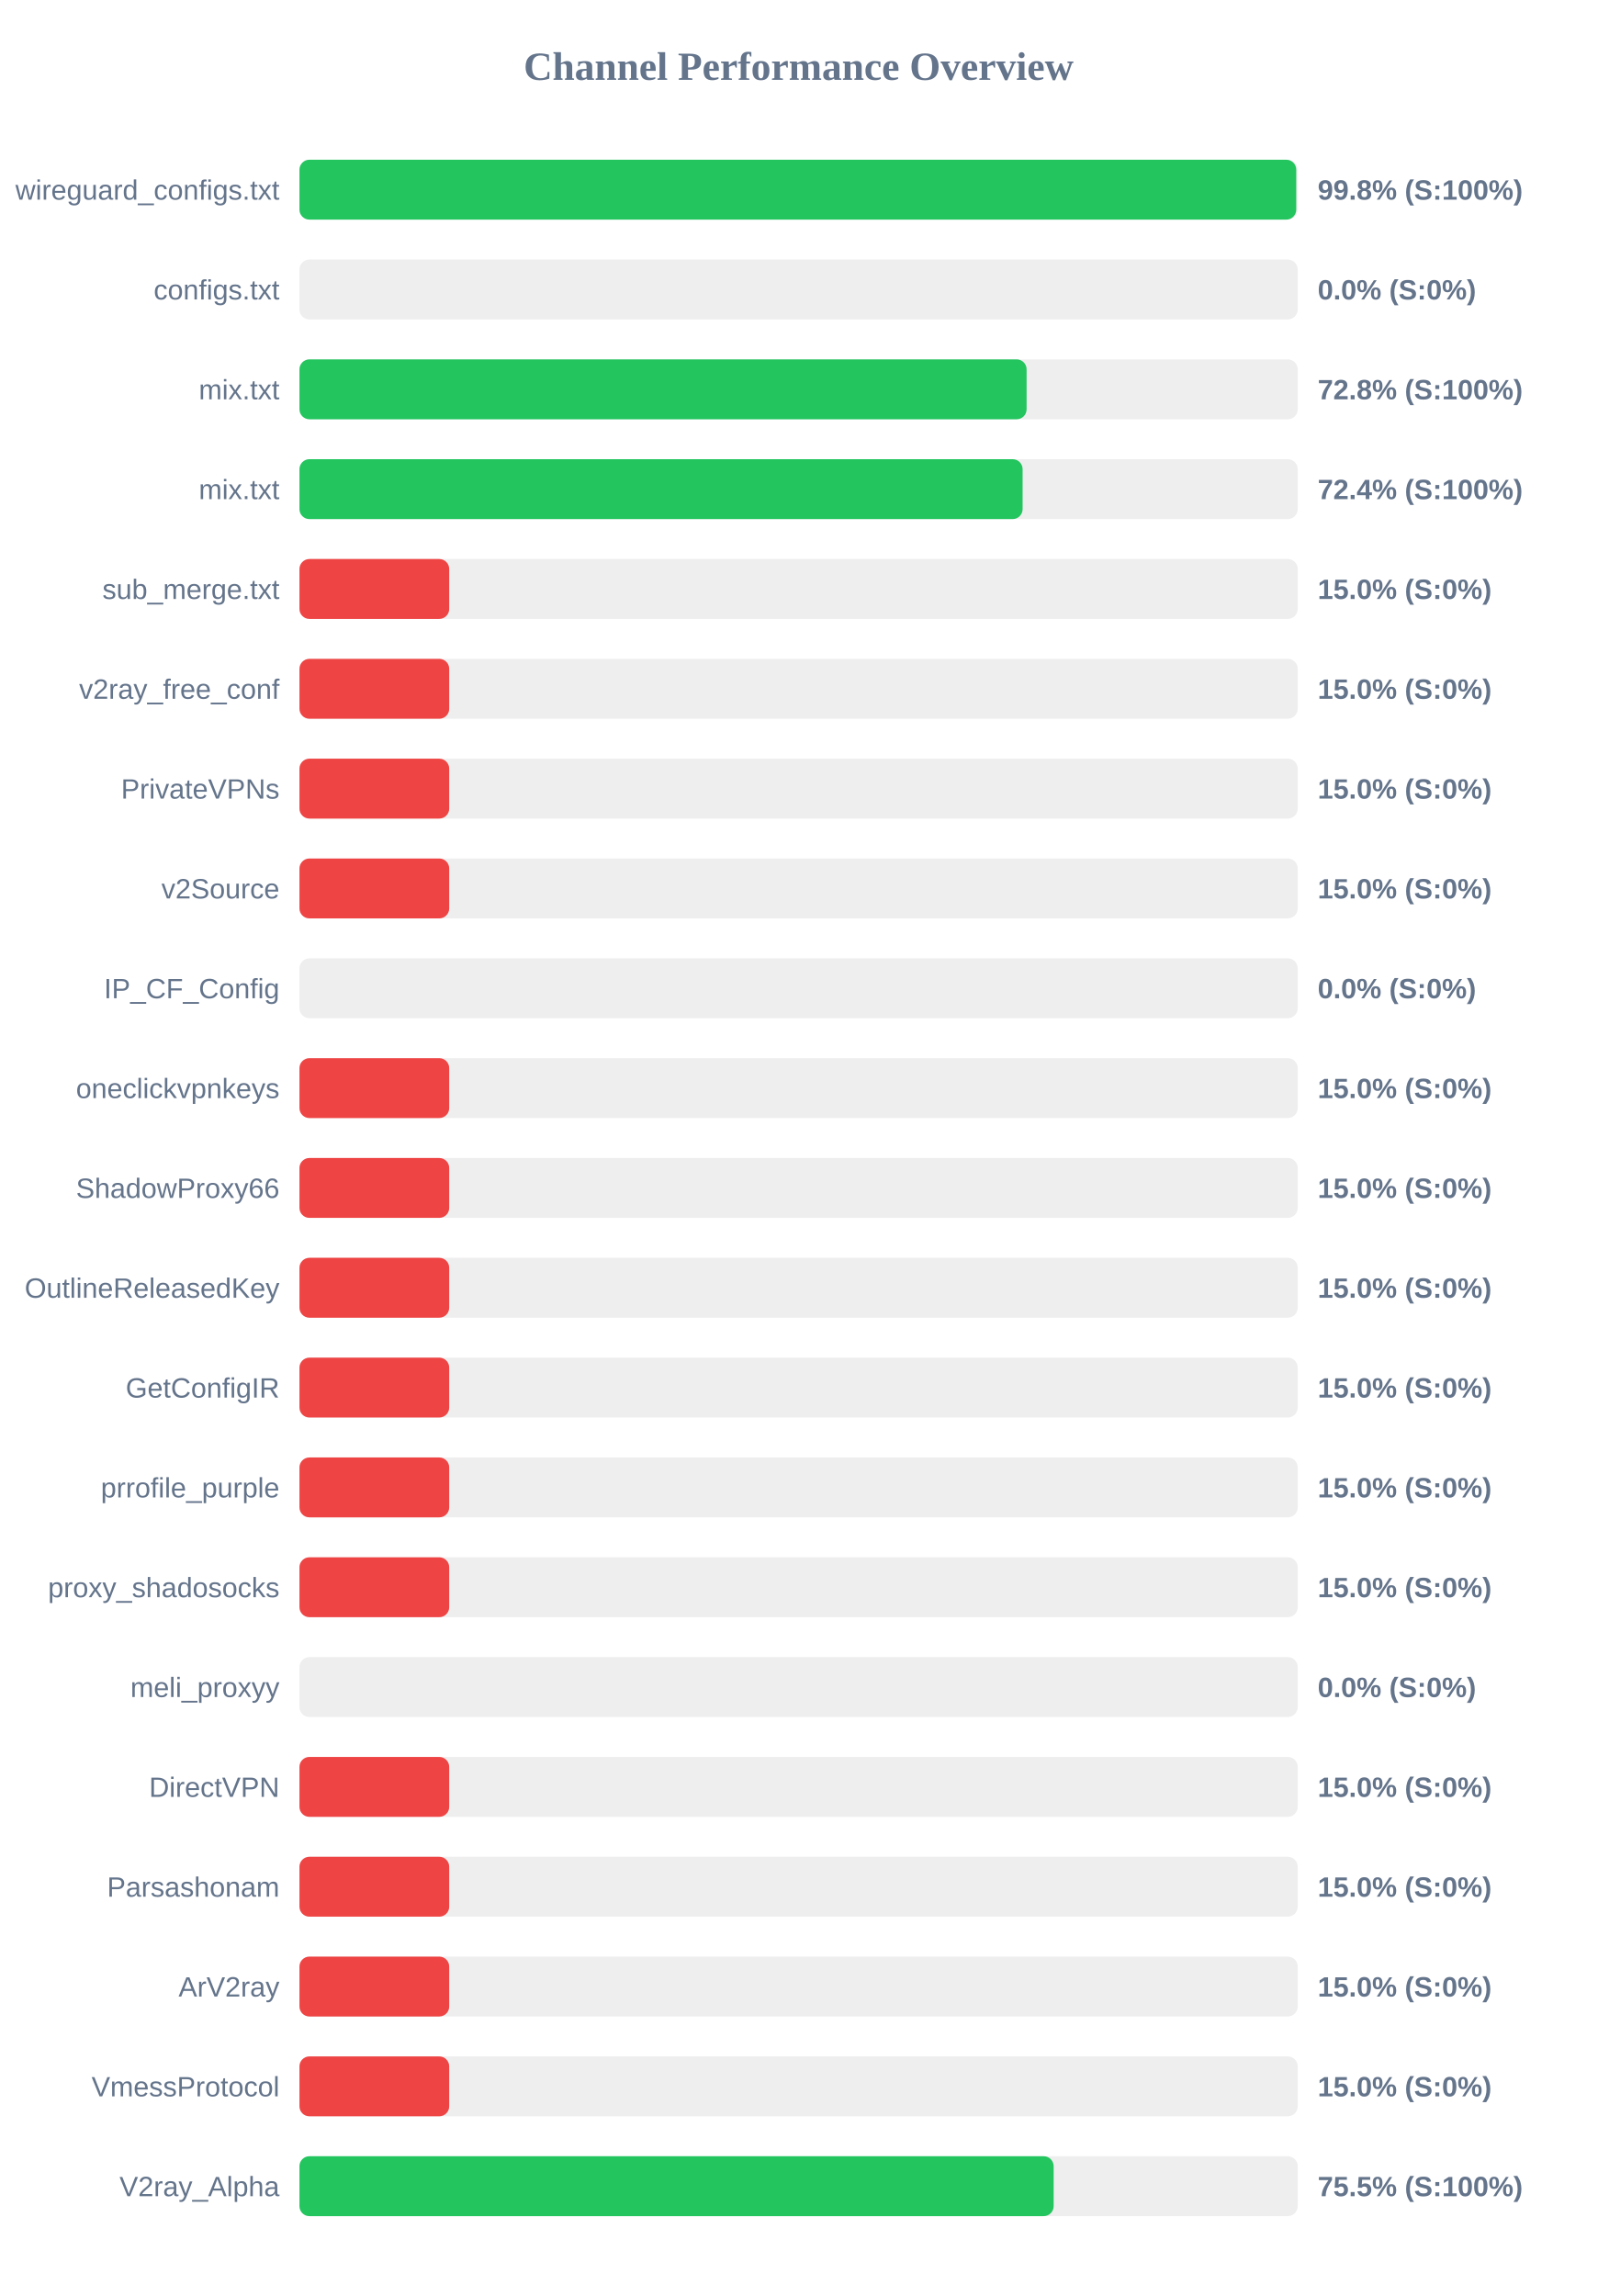
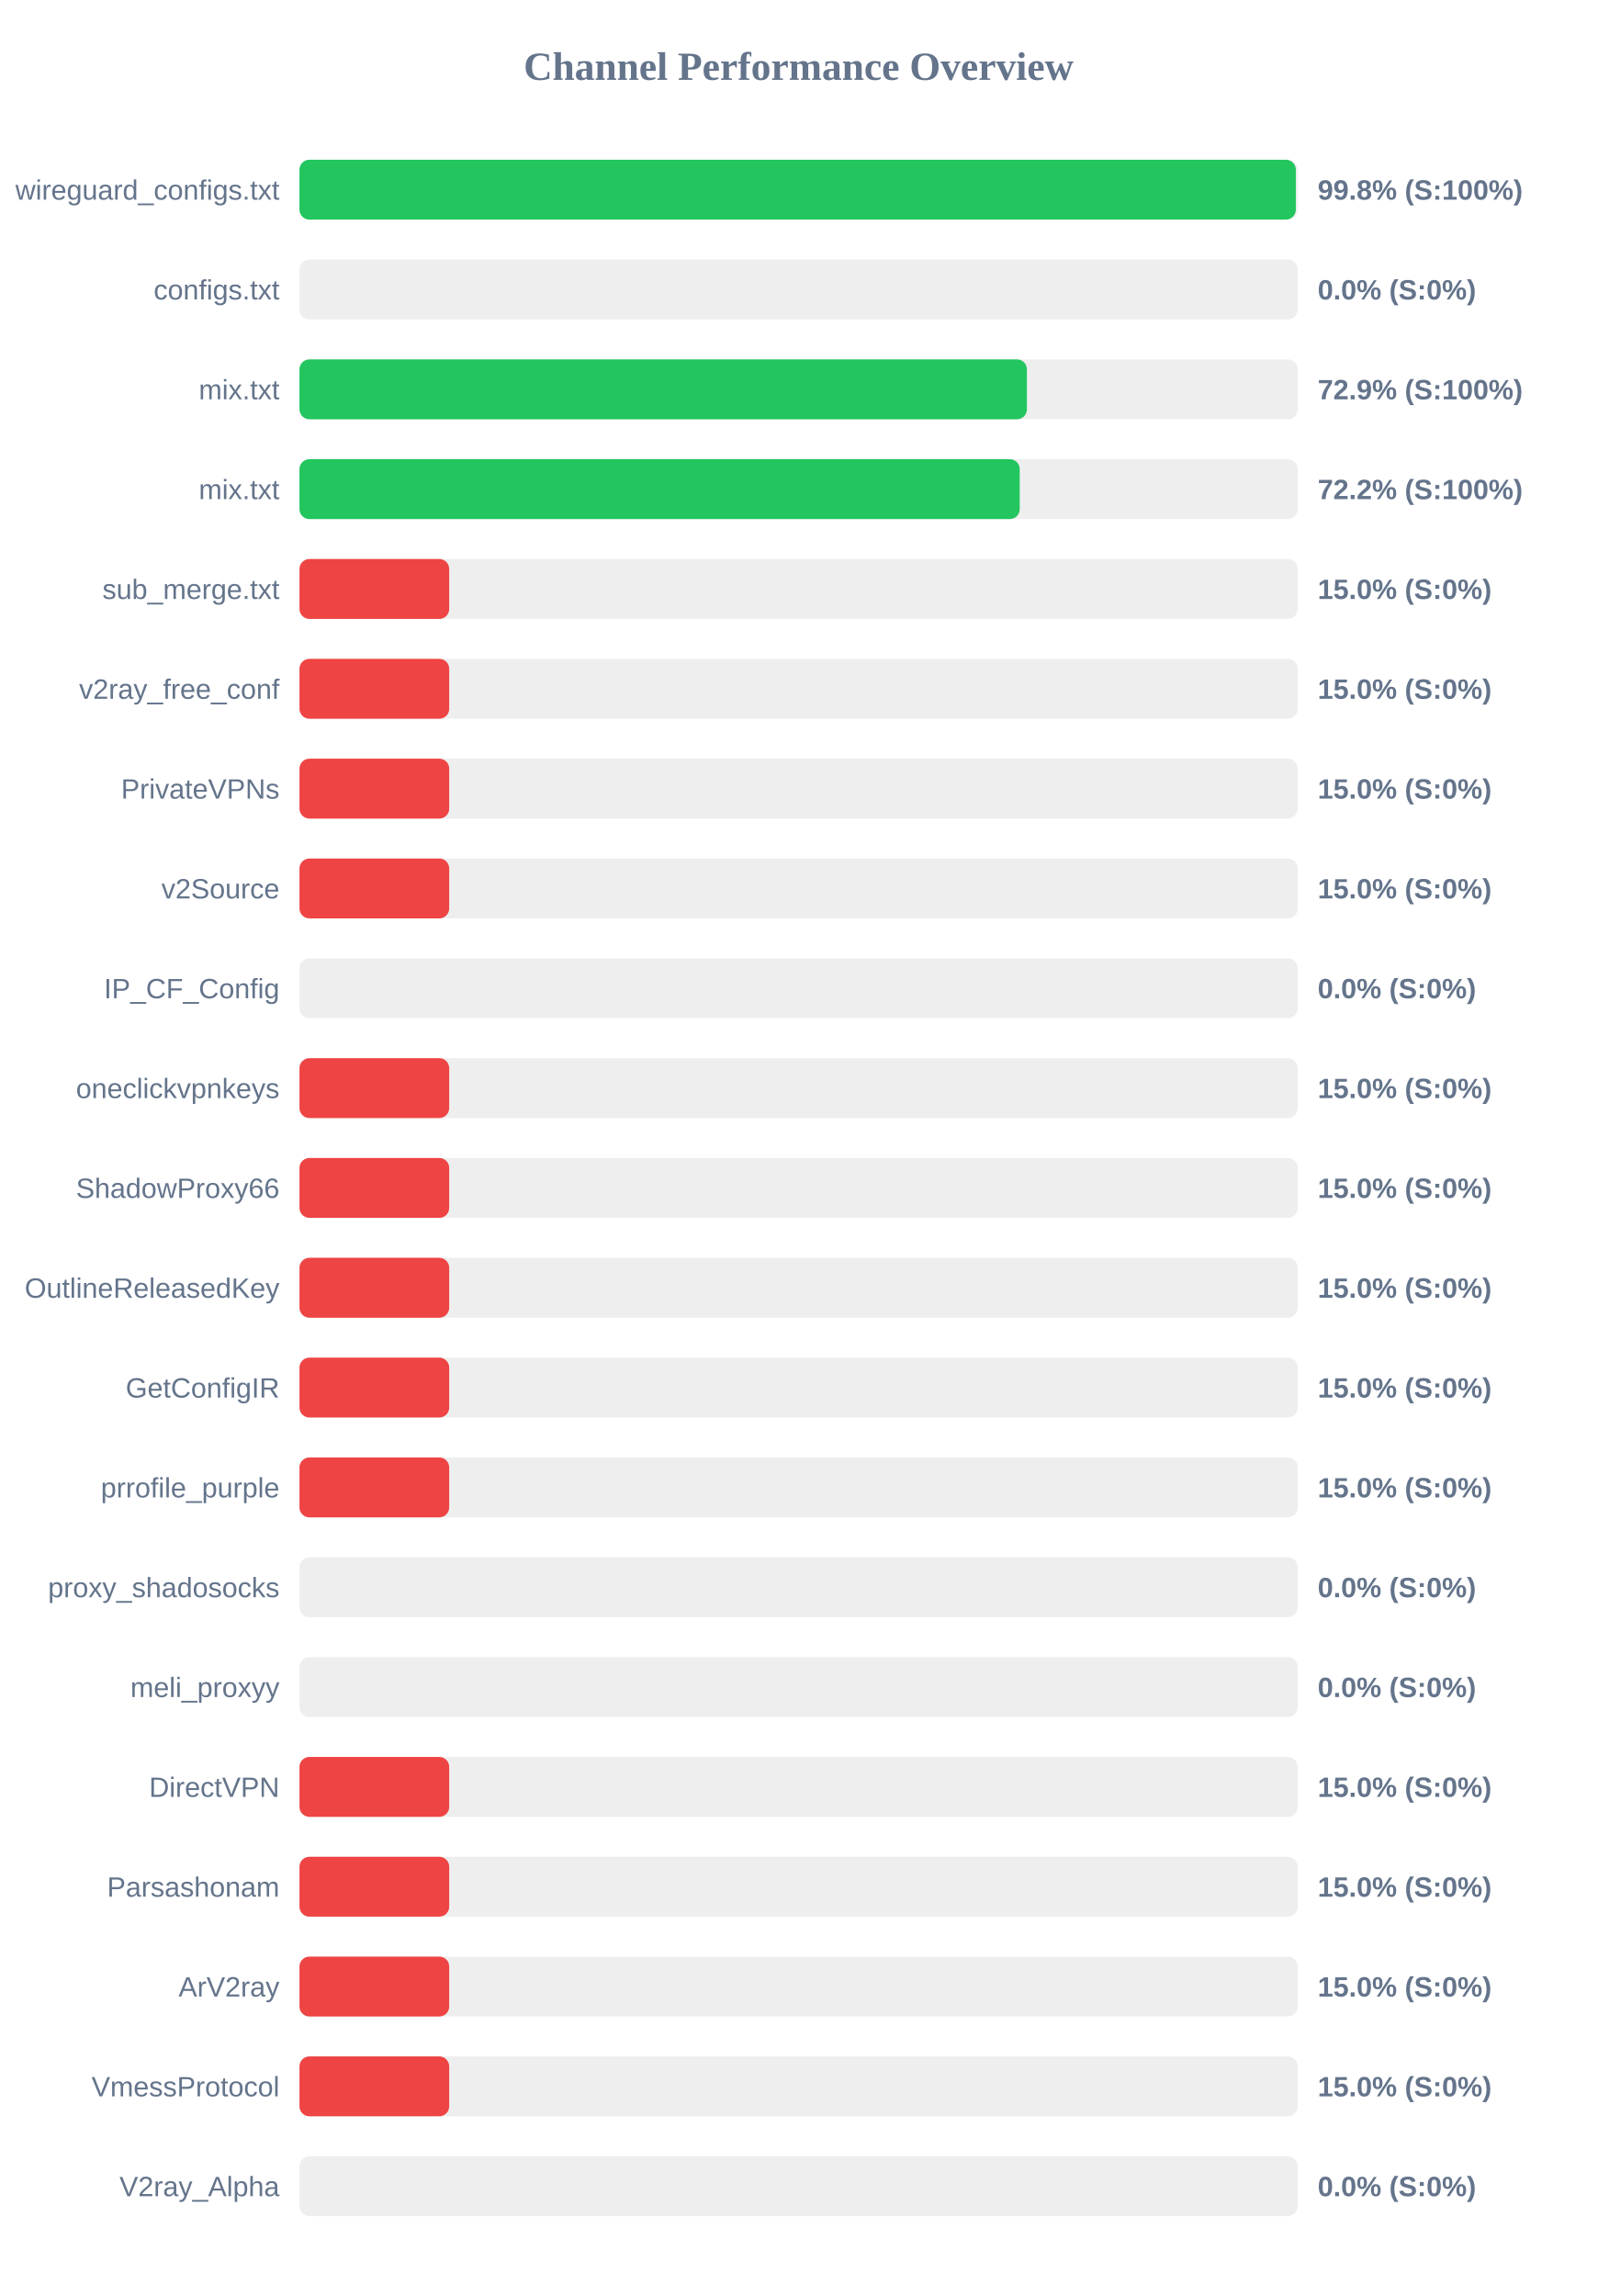
<svg xmlns="http://www.w3.org/2000/svg" width="800" height="1150" version="1.1">
  <style>
        .row { font: 14px Arial; fill: #64748b; }
        .score { font: bold 14px Arial; fill: #64748b; }
    </style>
  <text x="400" y="40" text-anchor="middle" font-size="20px" font-weight="bold" fill="#64748b">Channel Performance Overview</text>
  <rect x="150" y="80" width="500" height="30" fill="#eee" rx="5" />
-   <rect x="150" y="80" width="499.25" height="30" fill="#22c55e" rx="5" />
+   <rect x="150" y="80" width="499.05" height="30" fill="#22c55e" rx="5" />
  <text x="140" y="100" text-anchor="end" class="row">wireguard_configs.txt</text>
  <text x="660" y="100" text-anchor="start" class="score">99.8% (S:100%)</text>
  <rect x="150" y="130" width="500" height="30" fill="#eee" rx="5" />
  <rect x="150" y="130" width="0.0" height="30" fill="#ef4444" rx="5" />
  <text x="140" y="150" text-anchor="end" class="row">configs.txt</text>
  <text x="660" y="150" text-anchor="start" class="score">0.0% (S:0%)</text>
  <rect x="150" y="180" width="500" height="30" fill="#eee" rx="5" />
-   <rect x="150" y="180" width="364.2" height="30" fill="#22c55e" rx="5" />
+   <rect x="150" y="180" width="364.35" height="30" fill="#22c55e" rx="5" />
  <text x="140" y="200" text-anchor="end" class="row">mix.txt</text>
-   <text x="660" y="200" text-anchor="start" class="score">72.8% (S:100%)</text>
+   <text x="660" y="200" text-anchor="start" class="score">72.9% (S:100%)</text>
  <rect x="150" y="230" width="500" height="30" fill="#eee" rx="5" />
-   <rect x="150" y="230" width="362.2" height="30" fill="#22c55e" rx="5" />
+   <rect x="150" y="230" width="360.75" height="30" fill="#22c55e" rx="5" />
  <text x="140" y="250" text-anchor="end" class="row">mix.txt</text>
-   <text x="660" y="250" text-anchor="start" class="score">72.4% (S:100%)</text>
+   <text x="660" y="250" text-anchor="start" class="score">72.2% (S:100%)</text>
  <rect x="150" y="280" width="500" height="30" fill="#eee" rx="5" />
  <rect x="150" y="280" width="75.0" height="30" fill="#ef4444" rx="5" />
  <text x="140" y="300" text-anchor="end" class="row">sub_merge.txt</text>
  <text x="660" y="300" text-anchor="start" class="score">15.0% (S:0%)</text>
  <rect x="150" y="330" width="500" height="30" fill="#eee" rx="5" />
  <rect x="150" y="330" width="75.0" height="30" fill="#ef4444" rx="5" />
  <text x="140" y="350" text-anchor="end" class="row">v2ray_free_conf</text>
  <text x="660" y="350" text-anchor="start" class="score">15.0% (S:0%)</text>
  <rect x="150" y="380" width="500" height="30" fill="#eee" rx="5" />
  <rect x="150" y="380" width="75.0" height="30" fill="#ef4444" rx="5" />
  <text x="140" y="400" text-anchor="end" class="row">PrivateVPNs</text>
  <text x="660" y="400" text-anchor="start" class="score">15.0% (S:0%)</text>
  <rect x="150" y="430" width="500" height="30" fill="#eee" rx="5" />
  <rect x="150" y="430" width="75.0" height="30" fill="#ef4444" rx="5" />
  <text x="140" y="450" text-anchor="end" class="row">v2Source</text>
  <text x="660" y="450" text-anchor="start" class="score">15.0% (S:0%)</text>
  <rect x="150" y="480" width="500" height="30" fill="#eee" rx="5" />
  <rect x="150" y="480" width="0.0" height="30" fill="#ef4444" rx="5" />
  <text x="140" y="500" text-anchor="end" class="row">IP_CF_Config</text>
  <text x="660" y="500" text-anchor="start" class="score">0.0% (S:0%)</text>
  <rect x="150" y="530" width="500" height="30" fill="#eee" rx="5" />
  <rect x="150" y="530" width="75.0" height="30" fill="#ef4444" rx="5" />
  <text x="140" y="550" text-anchor="end" class="row">oneclickvpnkeys</text>
  <text x="660" y="550" text-anchor="start" class="score">15.0% (S:0%)</text>
  <rect x="150" y="580" width="500" height="30" fill="#eee" rx="5" />
  <rect x="150" y="580" width="75.0" height="30" fill="#ef4444" rx="5" />
  <text x="140" y="600" text-anchor="end" class="row">ShadowProxy66</text>
  <text x="660" y="600" text-anchor="start" class="score">15.0% (S:0%)</text>
  <rect x="150" y="630" width="500" height="30" fill="#eee" rx="5" />
  <rect x="150" y="630" width="75.0" height="30" fill="#ef4444" rx="5" />
  <text x="140" y="650" text-anchor="end" class="row">OutlineReleasedKey</text>
  <text x="660" y="650" text-anchor="start" class="score">15.0% (S:0%)</text>
  <rect x="150" y="680" width="500" height="30" fill="#eee" rx="5" />
  <rect x="150" y="680" width="75.0" height="30" fill="#ef4444" rx="5" />
  <text x="140" y="700" text-anchor="end" class="row">GetConfigIR</text>
  <text x="660" y="700" text-anchor="start" class="score">15.0% (S:0%)</text>
  <rect x="150" y="730" width="500" height="30" fill="#eee" rx="5" />
  <rect x="150" y="730" width="75.0" height="30" fill="#ef4444" rx="5" />
  <text x="140" y="750" text-anchor="end" class="row">prrofile_purple</text>
  <text x="660" y="750" text-anchor="start" class="score">15.0% (S:0%)</text>
  <rect x="150" y="780" width="500" height="30" fill="#eee" rx="5" />
-   <rect x="150" y="780" width="75.0" height="30" fill="#ef4444" rx="5" />
+   <rect x="150" y="780" width="0.0" height="30" fill="#ef4444" rx="5" />
  <text x="140" y="800" text-anchor="end" class="row">proxy_shadosocks</text>
-   <text x="660" y="800" text-anchor="start" class="score">15.0% (S:0%)</text>
+   <text x="660" y="800" text-anchor="start" class="score">0.0% (S:0%)</text>
  <rect x="150" y="830" width="500" height="30" fill="#eee" rx="5" />
  <rect x="150" y="830" width="0.0" height="30" fill="#ef4444" rx="5" />
  <text x="140" y="850" text-anchor="end" class="row">meli_proxyy</text>
  <text x="660" y="850" text-anchor="start" class="score">0.0% (S:0%)</text>
  <rect x="150" y="880" width="500" height="30" fill="#eee" rx="5" />
  <rect x="150" y="880" width="75.0" height="30" fill="#ef4444" rx="5" />
  <text x="140" y="900" text-anchor="end" class="row">DirectVPN</text>
  <text x="660" y="900" text-anchor="start" class="score">15.0% (S:0%)</text>
  <rect x="150" y="930" width="500" height="30" fill="#eee" rx="5" />
  <rect x="150" y="930" width="75.0" height="30" fill="#ef4444" rx="5" />
  <text x="140" y="950" text-anchor="end" class="row">Parsashonam</text>
  <text x="660" y="950" text-anchor="start" class="score">15.0% (S:0%)</text>
  <rect x="150" y="980" width="500" height="30" fill="#eee" rx="5" />
  <rect x="150" y="980" width="75.0" height="30" fill="#ef4444" rx="5" />
  <text x="140" y="1000" text-anchor="end" class="row">ArV2ray</text>
  <text x="660" y="1000" text-anchor="start" class="score">15.0% (S:0%)</text>
  <rect x="150" y="1030" width="500" height="30" fill="#eee" rx="5" />
  <rect x="150" y="1030" width="75.0" height="30" fill="#ef4444" rx="5" />
  <text x="140" y="1050" text-anchor="end" class="row">VmessProtocol</text>
  <text x="660" y="1050" text-anchor="start" class="score">15.0% (S:0%)</text>
  <rect x="150" y="1080" width="500" height="30" fill="#eee" rx="5" />
-   <rect x="150" y="1080" width="377.75" height="30" fill="#22c55e" rx="5" />
+   <rect x="150" y="1080" width="0.0" height="30" fill="#ef4444" rx="5" />
  <text x="140" y="1100" text-anchor="end" class="row">V2ray_Alpha</text>
-   <text x="660" y="1100" text-anchor="start" class="score">75.5% (S:100%)</text>
+   <text x="660" y="1100" text-anchor="start" class="score">0.0% (S:0%)</text>
</svg>
